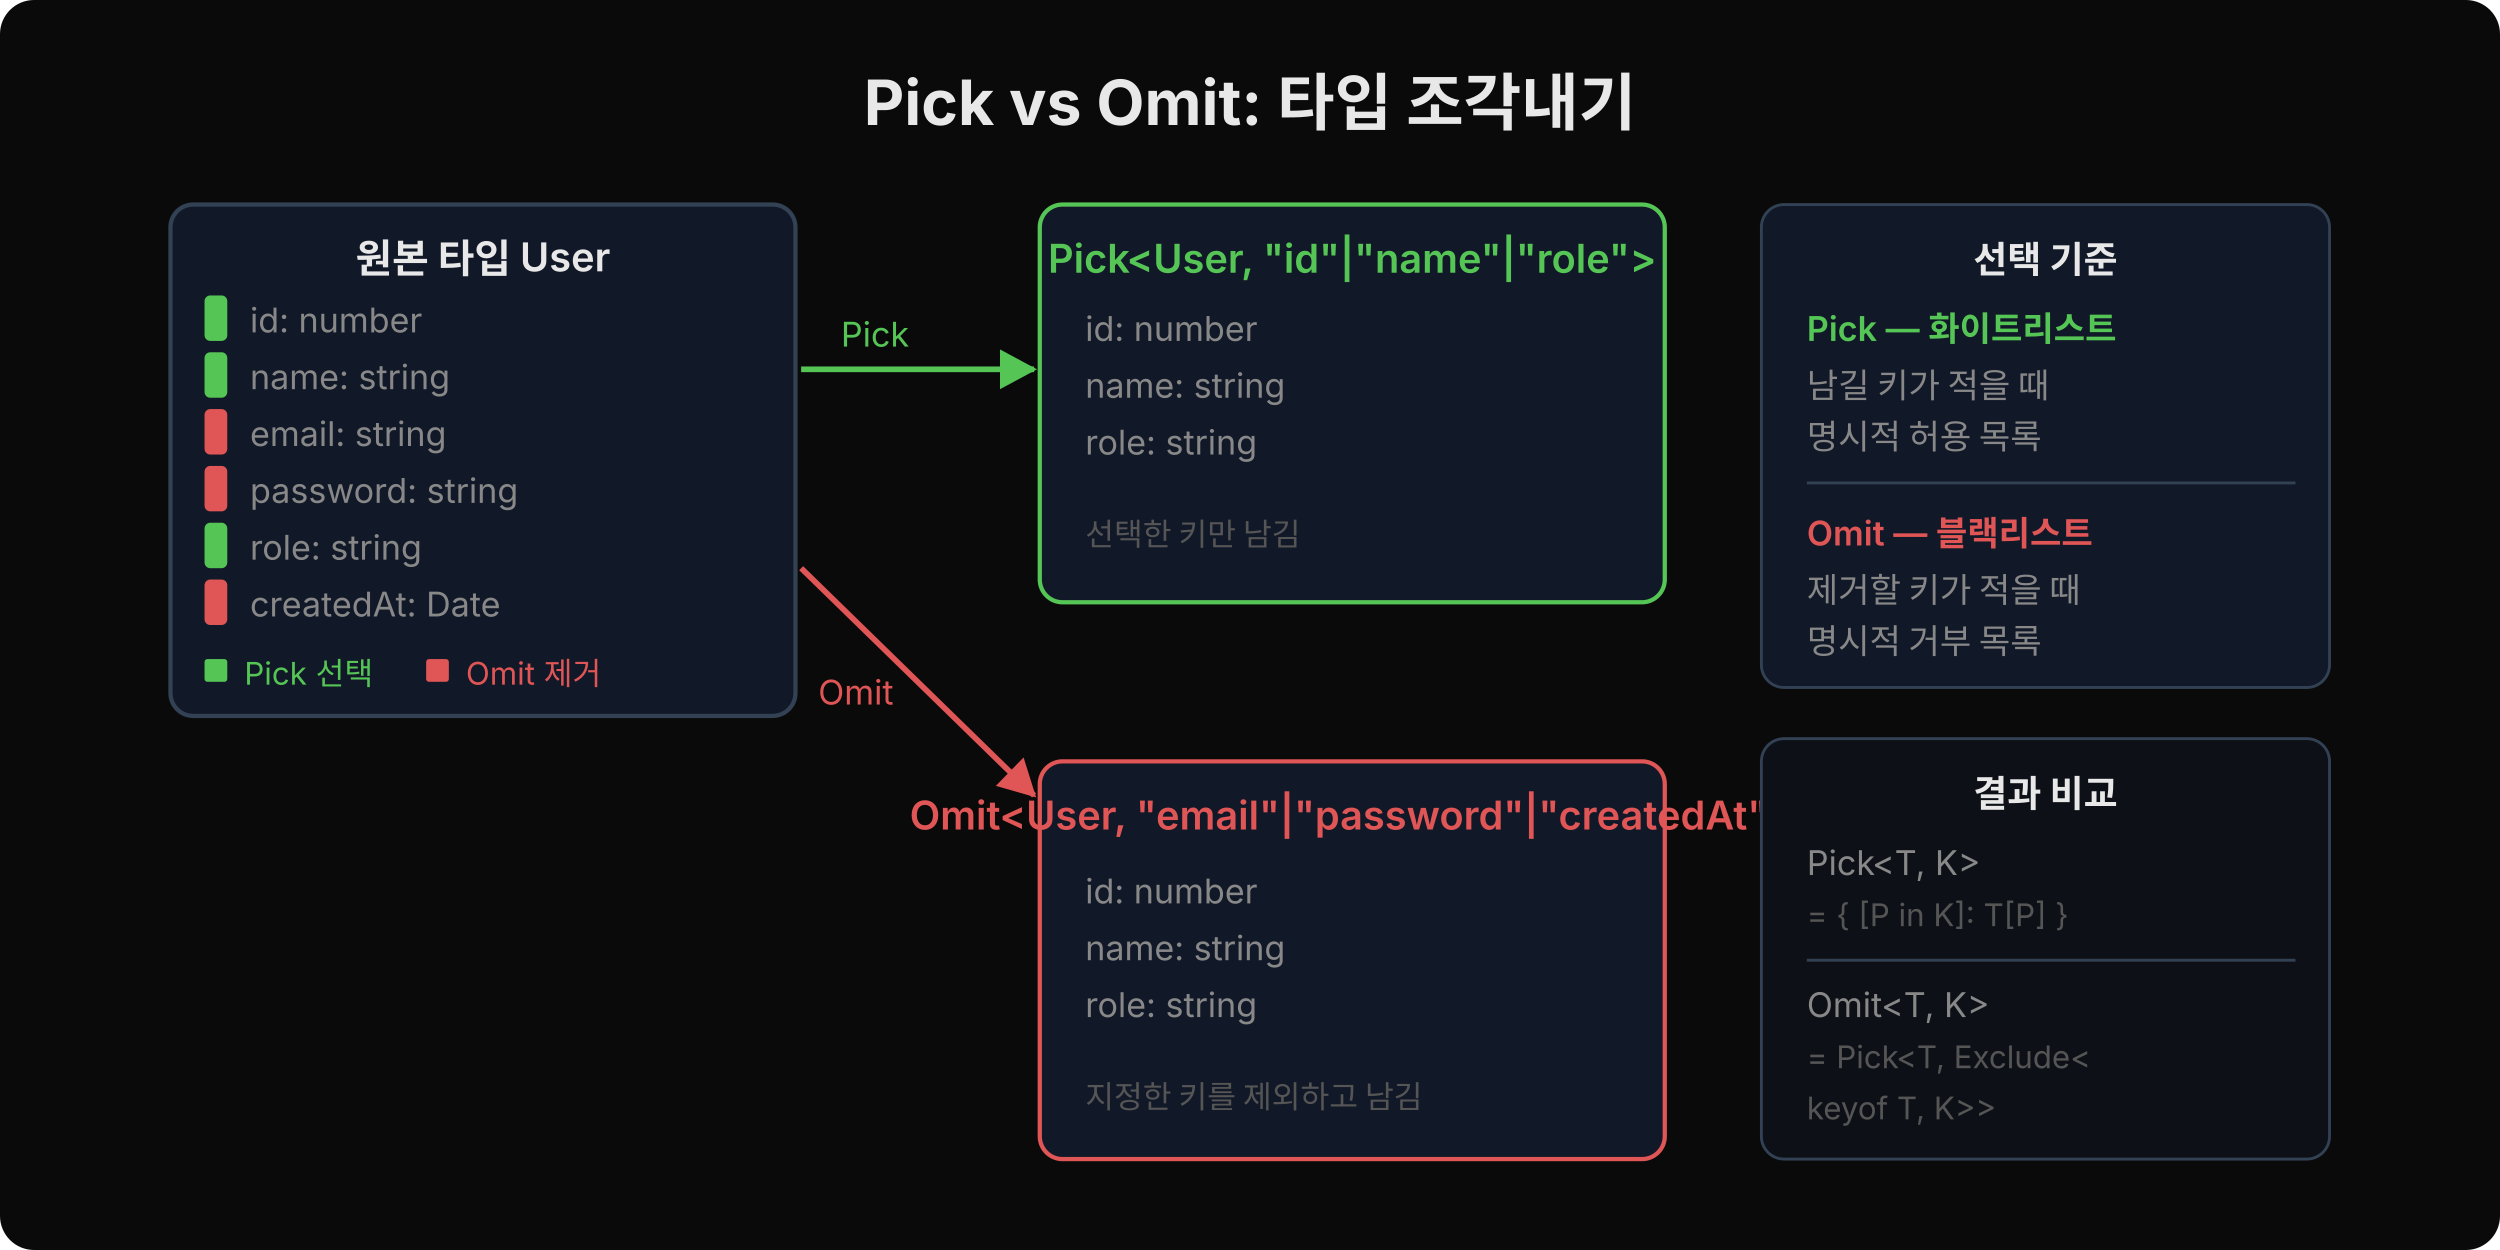
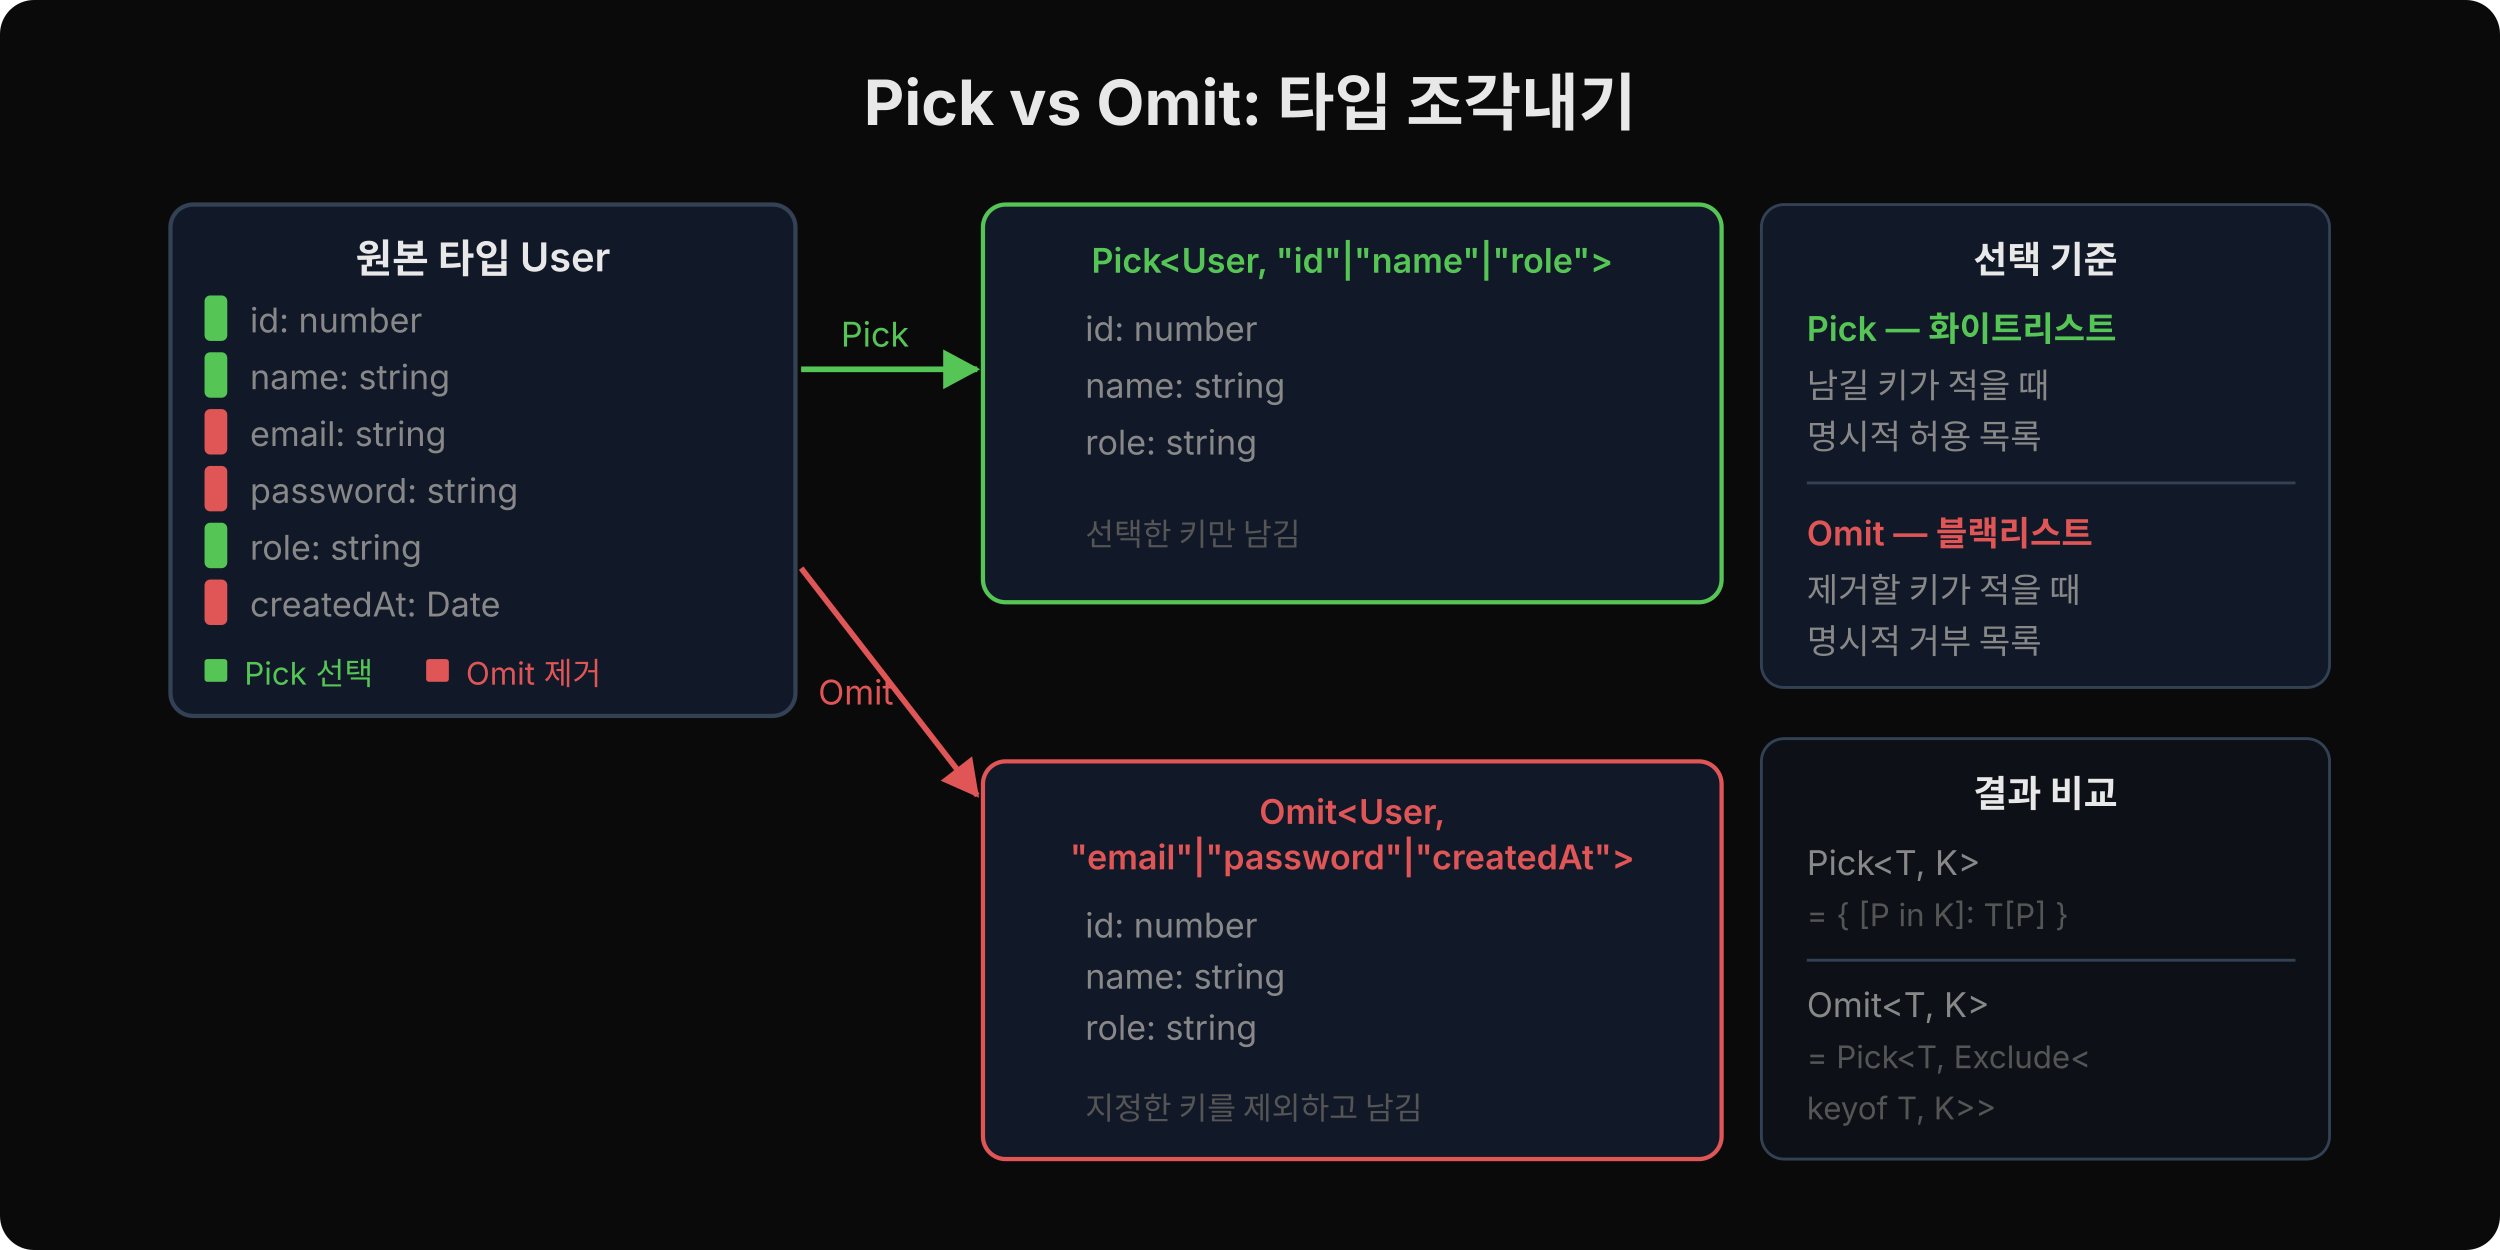
<svg xmlns="http://www.w3.org/2000/svg" width="880" height="440" viewBox="0 0 880 440">
  <defs>
    <marker id="arr-pick" viewBox="0 0 14 14" refX="12" refY="7" markerUnits="userSpaceOnUse" markerWidth="14" markerHeight="14" orient="auto">
      <path d="M 0 0 L 13 7 L 0 14 z" fill="#55c555" />
    </marker>
    <marker id="arr-omit" viewBox="0 0 14 14" refX="12" refY="7" markerUnits="userSpaceOnUse" markerWidth="14" markerHeight="14" orient="auto">
      <path d="M 0 0 L 13 7 L 0 14 z" fill="#e05555" />
    </marker>
  </defs>
  <rect width="880" height="440" fill="#0a0a0a" rx="12" />
  <text x="440" y="44" font-family="'Wanted Sans Variable','Wanted Sans',-apple-system,sans-serif" font-size="22" font-weight="700" fill="#e8e8e8" text-anchor="middle">Pick vs Omit: 타입 조각내기</text>
  <rect x="60" y="72" width="220" height="180" fill="#111827" rx="8" stroke="#334155" stroke-width="1.5" />
  <text x="170" y="96" font-family="'Wanted Sans Variable','Wanted Sans',-apple-system,sans-serif" font-size="14" font-weight="600" fill="#e8e8e8" text-anchor="middle">원본 타입 User</text>
  <rect x="72" y="104" width="8" height="16" fill="#55c555" rx="2" />
  <text x="88" y="117" font-family="'Wanted Sans Variable','Wanted Sans',-apple-system,sans-serif" font-size="12" fill="#888">id: number</text>
  <rect x="72" y="124" width="8" height="16" fill="#55c555" rx="2" />
  <text x="88" y="137" font-family="'Wanted Sans Variable','Wanted Sans',-apple-system,sans-serif" font-size="12" fill="#888">name: string</text>
  <rect x="72" y="144" width="8" height="16" fill="#e05555" rx="2" />
  <text x="88" y="157" font-family="'Wanted Sans Variable','Wanted Sans',-apple-system,sans-serif" font-size="12" fill="#888">email: string</text>
  <rect x="72" y="164" width="8" height="16" fill="#e05555" rx="2" />
  <text x="88" y="177" font-family="'Wanted Sans Variable','Wanted Sans',-apple-system,sans-serif" font-size="12" fill="#888">password: string</text>
  <rect x="72" y="184" width="8" height="16" fill="#55c555" rx="2" />
  <text x="88" y="197" font-family="'Wanted Sans Variable','Wanted Sans',-apple-system,sans-serif" font-size="12" fill="#888">role: string</text>
  <rect x="72" y="204" width="8" height="16" fill="#e05555" rx="2" />
  <text x="88" y="217" font-family="'Wanted Sans Variable','Wanted Sans',-apple-system,sans-serif" font-size="12" fill="#888">createdAt: Date</text>
  <rect x="72" y="232" width="8" height="8" fill="#55c555" rx="1" />
  <text x="86" y="241" font-family="'Wanted Sans Variable','Wanted Sans',-apple-system,sans-serif" font-size="11" fill="#55c555">Pick 선택</text>
  <rect x="150" y="232" width="8" height="8" fill="#e05555" rx="1" />
  <text x="164" y="241" font-family="'Wanted Sans Variable','Wanted Sans',-apple-system,sans-serif" font-size="11" fill="#e05555">Omit 제거</text>
-   <line x1="282" y1="130" x2="364" y2="130" stroke="#55c555" stroke-width="2" marker-end="url(#arr-pick)" />
+   <line x1="282" y1="130" x2="344" y2="130" stroke="#55c555" stroke-width="2" marker-end="url(#arr-pick)" />
  <text x="296" y="122" font-family="'Wanted Sans Variable','Wanted Sans',-apple-system,sans-serif" font-size="12" fill="#55c555">Pick</text>
-   <line x1="282" y1="200" x2="364" y2="280" stroke="#e05555" stroke-width="2" marker-end="url(#arr-omit)" />
+   <line x1="282" y1="200" x2="344" y2="280" stroke="#e05555" stroke-width="2" marker-end="url(#arr-omit)" />
  <text x="288" y="248" font-family="'Wanted Sans Variable','Wanted Sans',-apple-system,sans-serif" font-size="12" fill="#e05555">Omit</text>
-   <rect x="366" y="72" width="220" height="140" fill="#111827" rx="8" stroke="#55c555" stroke-width="1.5" />
-   <text x="476" y="96" font-family="'Wanted Sans Variable','Wanted Sans',-apple-system,sans-serif" font-size="14" font-weight="600" fill="#55c555" text-anchor="middle">Pick&lt;User, "id"|"name"|"role"&gt;</text>
+   <rect x="346" y="72" width="260" height="140" fill="#111827" rx="8" stroke="#55c555" stroke-width="1.5" />
+   <text x="476" y="96" font-family="'Wanted Sans Variable','Wanted Sans',-apple-system,sans-serif" font-size="12" font-weight="600" fill="#55c555" text-anchor="middle">Pick&lt;User, "id"|"name"|"role"&gt;</text>
  <text x="382" y="120" font-family="'Wanted Sans Variable','Wanted Sans',-apple-system,sans-serif" font-size="12" fill="#888">id: number</text>
  <text x="382" y="140" font-family="'Wanted Sans Variable','Wanted Sans',-apple-system,sans-serif" font-size="12" fill="#888">name: string</text>
  <text x="382" y="160" font-family="'Wanted Sans Variable','Wanted Sans',-apple-system,sans-serif" font-size="12" fill="#888">role: string</text>
  <text x="382" y="192" font-family="'Wanted Sans Variable','Wanted Sans',-apple-system,sans-serif" font-size="11" fill="#555">선택한 키만 남김</text>
-   <rect x="366" y="268" width="220" height="140" fill="#111827" rx="8" stroke="#e05555" stroke-width="1.5" />
-   <text x="476" y="292" font-family="'Wanted Sans Variable','Wanted Sans',-apple-system,sans-serif" font-size="14" font-weight="600" fill="#e05555" text-anchor="middle">Omit&lt;User, "email"|"password"|"createdAt"&gt;</text>
-   <text x="382" y="318" font-family="'Wanted Sans Variable','Wanted Sans',-apple-system,sans-serif" font-size="12" fill="#888">id: number</text>
-   <text x="382" y="338" font-family="'Wanted Sans Variable','Wanted Sans',-apple-system,sans-serif" font-size="12" fill="#888">name: string</text>
-   <text x="382" y="358" font-family="'Wanted Sans Variable','Wanted Sans',-apple-system,sans-serif" font-size="12" fill="#888">role: string</text>
-   <text x="382" y="390" font-family="'Wanted Sans Variable','Wanted Sans',-apple-system,sans-serif" font-size="11" fill="#555">지정한 키를 제외하고 남김</text>
+   <rect x="346" y="268" width="260" height="140" fill="#111827" rx="8" stroke="#e05555" stroke-width="1.5" />
+   <text x="476" y="290" font-family="'Wanted Sans Variable','Wanted Sans',-apple-system,sans-serif" font-size="12" font-weight="600" fill="#e05555" text-anchor="middle">Omit&lt;User,</text>
+   <text x="476" y="306" font-family="'Wanted Sans Variable','Wanted Sans',-apple-system,sans-serif" font-size="12" font-weight="600" fill="#e05555" text-anchor="middle">"email"|"password"|"createdAt"&gt;</text>
+   <text x="382" y="330" font-family="'Wanted Sans Variable','Wanted Sans',-apple-system,sans-serif" font-size="12" fill="#888">id: number</text>
+   <text x="382" y="348" font-family="'Wanted Sans Variable','Wanted Sans',-apple-system,sans-serif" font-size="12" fill="#888">name: string</text>
+   <text x="382" y="366" font-family="'Wanted Sans Variable','Wanted Sans',-apple-system,sans-serif" font-size="12" fill="#888">role: string</text>
+   <text x="382" y="394" font-family="'Wanted Sans Variable','Wanted Sans',-apple-system,sans-serif" font-size="11" fill="#555">지정한 키를 제외하고 남김</text>
  <rect x="620" y="72" width="200" height="170" fill="#111827" rx="8" stroke="#334155" stroke-width="1" />
  <text x="720" y="96" font-family="'Wanted Sans Variable','Wanted Sans',-apple-system,sans-serif" font-size="13" font-weight="600" fill="#e8e8e8" text-anchor="middle">선택 기준</text>
  <text x="636" y="120" font-family="'Wanted Sans Variable','Wanted Sans',-apple-system,sans-serif" font-size="12" font-weight="600" fill="#55c555">Pick — 화이트리스트</text>
  <text x="636" y="140" font-family="'Wanted Sans Variable','Wanted Sans',-apple-system,sans-serif" font-size="12" fill="#888">남길 키가 적을 때</text>
  <text x="636" y="158" font-family="'Wanted Sans Variable','Wanted Sans',-apple-system,sans-serif" font-size="12" fill="#888">명시적 허용 목록</text>
  <line x1="636" y1="170" x2="808" y2="170" stroke="#334155" stroke-width="1" />
  <text x="636" y="192" font-family="'Wanted Sans Variable','Wanted Sans',-apple-system,sans-serif" font-size="12" font-weight="600" fill="#e05555">Omit — 블랙리스트</text>
  <text x="636" y="212" font-family="'Wanted Sans Variable','Wanted Sans',-apple-system,sans-serif" font-size="12" fill="#888">제거할 키가 적을 때</text>
  <text x="636" y="230" font-family="'Wanted Sans Variable','Wanted Sans',-apple-system,sans-serif" font-size="12" fill="#888">명시적 거부 목록</text>
  <rect x="620" y="260" width="200" height="148" fill="#0d1117" rx="8" stroke="#334155" stroke-width="1" />
  <text x="720" y="284" font-family="'Wanted Sans Variable','Wanted Sans',-apple-system,sans-serif" font-size="13" font-weight="600" fill="#e8e8e8" text-anchor="middle">결과 비교</text>
  <text x="636" y="308" font-family="'Wanted Sans Variable','Wanted Sans',-apple-system,sans-serif" font-size="12" fill="#888">Pick&lt;T, K&gt;</text>
  <text x="636" y="326" font-family="'Wanted Sans Variable','Wanted Sans',-apple-system,sans-serif" font-size="11" fill="#555">= { [P in K]: T[P] }</text>
  <line x1="636" y1="338" x2="808" y2="338" stroke="#334155" stroke-width="1" />
  <text x="636" y="358" font-family="'Wanted Sans Variable','Wanted Sans',-apple-system,sans-serif" font-size="12" fill="#888">Omit&lt;T, K&gt;</text>
  <text x="636" y="376" font-family="'Wanted Sans Variable','Wanted Sans',-apple-system,sans-serif" font-size="11" fill="#555">= Pick&lt;T, Exclude&lt;</text>
  <text x="636" y="394" font-family="'Wanted Sans Variable','Wanted Sans',-apple-system,sans-serif" font-size="11" fill="#555">  keyof T, K&gt;&gt;</text>
</svg>
